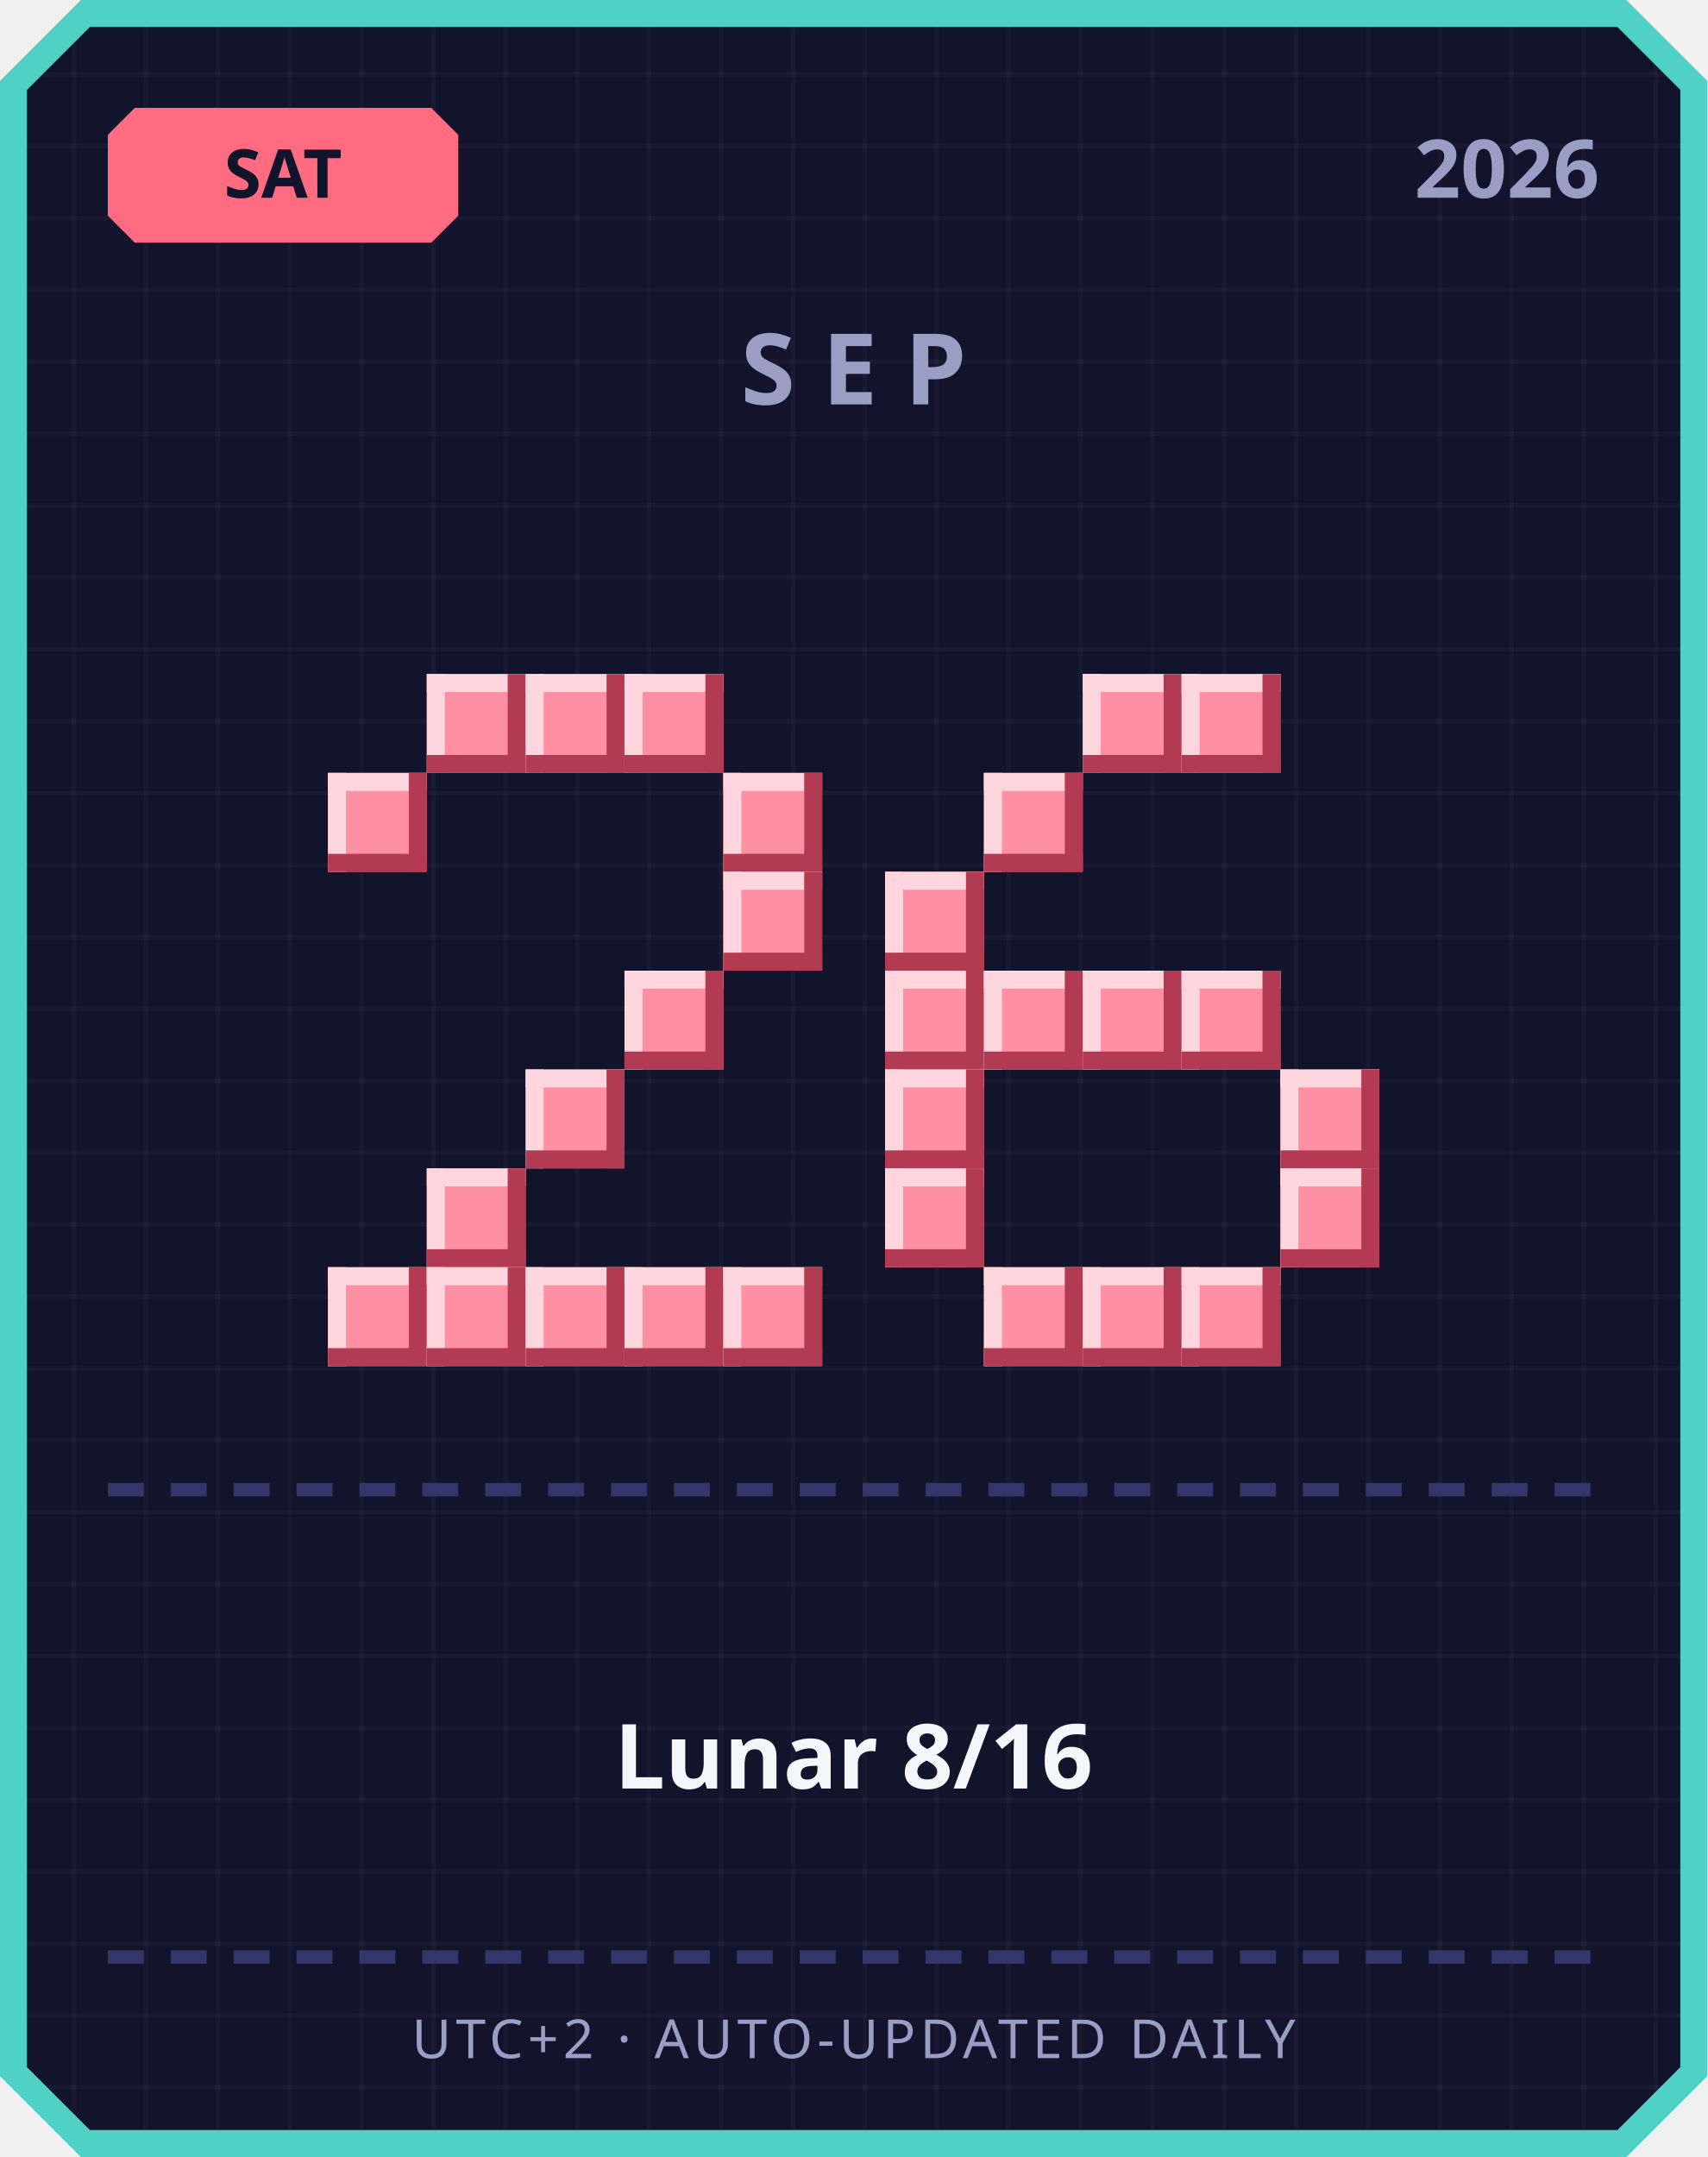
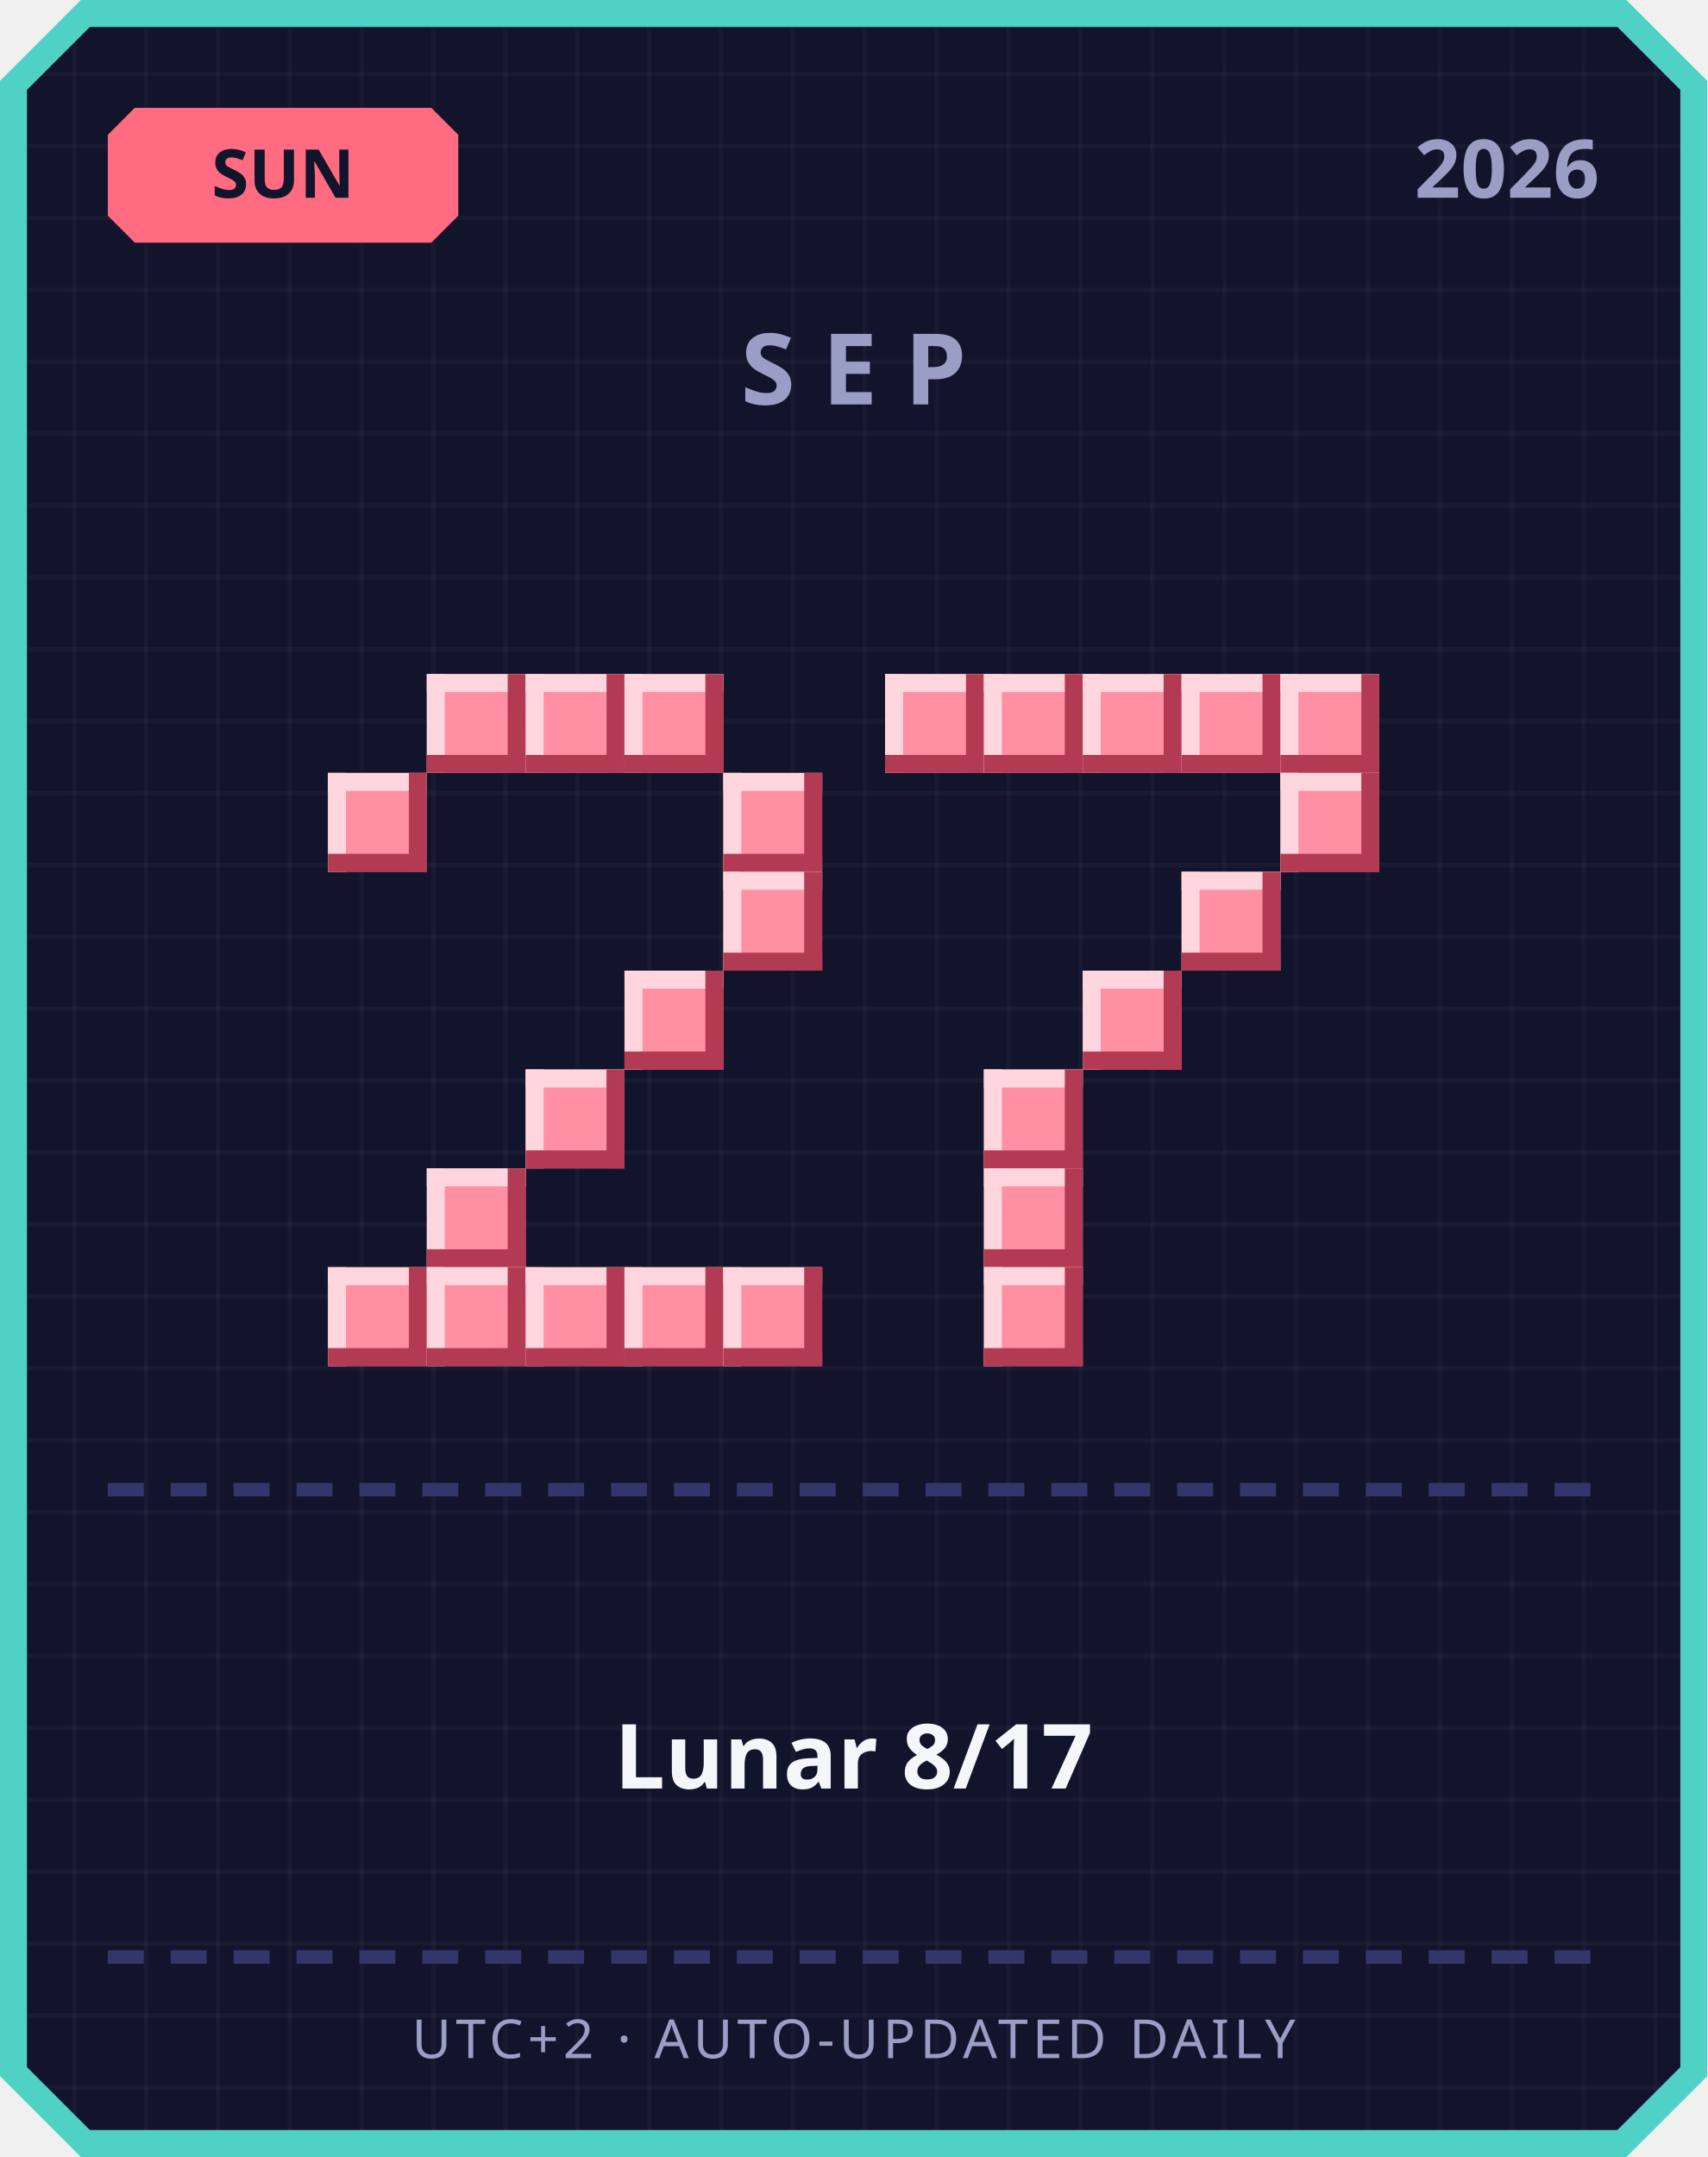
<svg xmlns="http://www.w3.org/2000/svg" width="380" height="480" viewBox="0 0 380 480">
  <defs>
    <pattern id="grid" width="16" height="16" patternUnits="userSpaceOnUse">
      <rect width="16" height="16" fill="#12142b" />
      <rect width="1" height="16" fill="#ffffff" opacity="0.03" />
      <rect width="16" height="1" fill="#ffffff" opacity="0.03" />
    </pattern>
  </defs>
  <path d="M 18,0 L 362,0 L 380,18 L 380,462 L 362,480 L 18,480 L 0,462 L 0,18 Z" fill="#4fd1c5" />
  <path d="M 20,6 L 360,6 L 374,20 L 374,460 L 360,474 L 20,474 L 6,460 L 6,20 Z" fill="url(#grid)" />
  <path d="M 30,24 L 96,24 L 102,30 L 102,48 L 96,54 L 30,54 L 24,48 L 24,30 Z" fill="#ff6b81" />
-   <text x="63" y="44" text-anchor="middle" font-family="'Segoe UI', sans-serif" font-size="15" font-weight="700" fill="#12142b">SAT</text>
+   <text x="63" y="44" text-anchor="middle" font-family="'Segoe UI', sans-serif" font-size="15" font-weight="700" fill="#12142b">SUN</text>
  <text x="356" y="44" text-anchor="end" font-family="'Segoe UI', sans-serif" font-size="18" font-weight="700" fill="#9a9dc4">2026</text>
  <text x="190" y="90" text-anchor="middle" font-family="'Segoe UI', sans-serif" font-size="22" font-weight="700" letter-spacing="6" fill="#9a9dc4">SEP</text>
  <rect x="95" y="150" width="22" height="22" fill="#ff8fa3" />
  <rect x="95" y="150" width="22" height="4" fill="#ffd6dd" />
  <rect x="95" y="150" width="4" height="22" fill="#ffd6dd" />
  <rect x="95" y="168" width="22" height="4" fill="#b23a52" />
  <rect x="113" y="150" width="4" height="22" fill="#b23a52" />
  <rect x="117" y="150" width="22" height="22" fill="#ff8fa3" />
  <rect x="117" y="150" width="22" height="4" fill="#ffd6dd" />
  <rect x="117" y="150" width="4" height="22" fill="#ffd6dd" />
  <rect x="117" y="168" width="22" height="4" fill="#b23a52" />
  <rect x="135" y="150" width="4" height="22" fill="#b23a52" />
  <rect x="139" y="150" width="22" height="22" fill="#ff8fa3" />
  <rect x="139" y="150" width="22" height="4" fill="#ffd6dd" />
  <rect x="139" y="150" width="4" height="22" fill="#ffd6dd" />
  <rect x="139" y="168" width="22" height="4" fill="#b23a52" />
  <rect x="157" y="150" width="4" height="22" fill="#b23a52" />
  <rect x="73" y="172" width="22" height="22" fill="#ff8fa3" />
  <rect x="73" y="172" width="22" height="4" fill="#ffd6dd" />
  <rect x="73" y="172" width="4" height="22" fill="#ffd6dd" />
  <rect x="73" y="190" width="22" height="4" fill="#b23a52" />
  <rect x="91" y="172" width="4" height="22" fill="#b23a52" />
  <rect x="161" y="172" width="22" height="22" fill="#ff8fa3" />
  <rect x="161" y="172" width="22" height="4" fill="#ffd6dd" />
  <rect x="161" y="172" width="4" height="22" fill="#ffd6dd" />
  <rect x="161" y="190" width="22" height="4" fill="#b23a52" />
  <rect x="179" y="172" width="4" height="22" fill="#b23a52" />
  <rect x="161" y="194" width="22" height="22" fill="#ff8fa3" />
  <rect x="161" y="194" width="22" height="4" fill="#ffd6dd" />
  <rect x="161" y="194" width="4" height="22" fill="#ffd6dd" />
  <rect x="161" y="212" width="22" height="4" fill="#b23a52" />
  <rect x="179" y="194" width="4" height="22" fill="#b23a52" />
  <rect x="139" y="216" width="22" height="22" fill="#ff8fa3" />
  <rect x="139" y="216" width="22" height="4" fill="#ffd6dd" />
  <rect x="139" y="216" width="4" height="22" fill="#ffd6dd" />
  <rect x="139" y="234" width="22" height="4" fill="#b23a52" />
  <rect x="157" y="216" width="4" height="22" fill="#b23a52" />
  <rect x="117" y="238" width="22" height="22" fill="#ff8fa3" />
  <rect x="117" y="238" width="22" height="4" fill="#ffd6dd" />
  <rect x="117" y="238" width="4" height="22" fill="#ffd6dd" />
  <rect x="117" y="256" width="22" height="4" fill="#b23a52" />
  <rect x="135" y="238" width="4" height="22" fill="#b23a52" />
  <rect x="95" y="260" width="22" height="22" fill="#ff8fa3" />
  <rect x="95" y="260" width="22" height="4" fill="#ffd6dd" />
  <rect x="95" y="260" width="4" height="22" fill="#ffd6dd" />
  <rect x="95" y="278" width="22" height="4" fill="#b23a52" />
  <rect x="113" y="260" width="4" height="22" fill="#b23a52" />
  <rect x="73" y="282" width="22" height="22" fill="#ff8fa3" />
  <rect x="73" y="282" width="22" height="4" fill="#ffd6dd" />
  <rect x="73" y="282" width="4" height="22" fill="#ffd6dd" />
  <rect x="73" y="300" width="22" height="4" fill="#b23a52" />
  <rect x="91" y="282" width="4" height="22" fill="#b23a52" />
  <rect x="95" y="282" width="22" height="22" fill="#ff8fa3" />
  <rect x="95" y="282" width="22" height="4" fill="#ffd6dd" />
  <rect x="95" y="282" width="4" height="22" fill="#ffd6dd" />
  <rect x="95" y="300" width="22" height="4" fill="#b23a52" />
  <rect x="113" y="282" width="4" height="22" fill="#b23a52" />
  <rect x="117" y="282" width="22" height="22" fill="#ff8fa3" />
  <rect x="117" y="282" width="22" height="4" fill="#ffd6dd" />
  <rect x="117" y="282" width="4" height="22" fill="#ffd6dd" />
  <rect x="117" y="300" width="22" height="4" fill="#b23a52" />
  <rect x="135" y="282" width="4" height="22" fill="#b23a52" />
  <rect x="139" y="282" width="22" height="22" fill="#ff8fa3" />
  <rect x="139" y="282" width="22" height="4" fill="#ffd6dd" />
  <rect x="139" y="282" width="4" height="22" fill="#ffd6dd" />
  <rect x="139" y="300" width="22" height="4" fill="#b23a52" />
  <rect x="157" y="282" width="4" height="22" fill="#b23a52" />
  <rect x="161" y="282" width="22" height="22" fill="#ff8fa3" />
  <rect x="161" y="282" width="22" height="4" fill="#ffd6dd" />
  <rect x="161" y="282" width="4" height="22" fill="#ffd6dd" />
  <rect x="161" y="300" width="22" height="4" fill="#b23a52" />
  <rect x="179" y="282" width="4" height="22" fill="#b23a52" />
+   <rect x="197" y="150" width="22" height="22" fill="#ff8fa3" />
+   <rect x="197" y="150" width="22" height="4" fill="#ffd6dd" />
+   <rect x="197" y="150" width="4" height="22" fill="#ffd6dd" />
+   <rect x="197" y="168" width="22" height="4" fill="#b23a52" />
+   <rect x="215" y="150" width="4" height="22" fill="#b23a52" />
+   <rect x="219" y="150" width="22" height="22" fill="#ff8fa3" />
+   <rect x="219" y="150" width="22" height="4" fill="#ffd6dd" />
+   <rect x="219" y="150" width="4" height="22" fill="#ffd6dd" />
+   <rect x="219" y="168" width="22" height="4" fill="#b23a52" />
+   <rect x="237" y="150" width="4" height="22" fill="#b23a52" />
  <rect x="241" y="150" width="22" height="22" fill="#ff8fa3" />
  <rect x="241" y="150" width="22" height="4" fill="#ffd6dd" />
  <rect x="241" y="150" width="4" height="22" fill="#ffd6dd" />
  <rect x="241" y="168" width="22" height="4" fill="#b23a52" />
  <rect x="259" y="150" width="4" height="22" fill="#b23a52" />
  <rect x="263" y="150" width="22" height="22" fill="#ff8fa3" />
  <rect x="263" y="150" width="22" height="4" fill="#ffd6dd" />
  <rect x="263" y="150" width="4" height="22" fill="#ffd6dd" />
  <rect x="263" y="168" width="22" height="4" fill="#b23a52" />
  <rect x="281" y="150" width="4" height="22" fill="#b23a52" />
-   <rect x="219" y="172" width="22" height="22" fill="#ff8fa3" />
-   <rect x="219" y="172" width="22" height="4" fill="#ffd6dd" />
-   <rect x="219" y="172" width="4" height="22" fill="#ffd6dd" />
-   <rect x="219" y="190" width="22" height="4" fill="#b23a52" />
-   <rect x="237" y="172" width="4" height="22" fill="#b23a52" />
-   <rect x="197" y="194" width="22" height="22" fill="#ff8fa3" />
-   <rect x="197" y="194" width="22" height="4" fill="#ffd6dd" />
-   <rect x="197" y="194" width="4" height="22" fill="#ffd6dd" />
-   <rect x="197" y="212" width="22" height="4" fill="#b23a52" />
-   <rect x="215" y="194" width="4" height="22" fill="#b23a52" />
-   <rect x="197" y="216" width="22" height="22" fill="#ff8fa3" />
-   <rect x="197" y="216" width="22" height="4" fill="#ffd6dd" />
-   <rect x="197" y="216" width="4" height="22" fill="#ffd6dd" />
-   <rect x="197" y="234" width="22" height="4" fill="#b23a52" />
-   <rect x="215" y="216" width="4" height="22" fill="#b23a52" />
-   <rect x="219" y="216" width="22" height="22" fill="#ff8fa3" />
-   <rect x="219" y="216" width="22" height="4" fill="#ffd6dd" />
-   <rect x="219" y="216" width="4" height="22" fill="#ffd6dd" />
-   <rect x="219" y="234" width="22" height="4" fill="#b23a52" />
-   <rect x="237" y="216" width="4" height="22" fill="#b23a52" />
+   <rect x="285" y="150" width="22" height="22" fill="#ff8fa3" />
+   <rect x="285" y="150" width="22" height="4" fill="#ffd6dd" />
+   <rect x="285" y="150" width="4" height="22" fill="#ffd6dd" />
+   <rect x="285" y="168" width="22" height="4" fill="#b23a52" />
+   <rect x="303" y="150" width="4" height="22" fill="#b23a52" />
+   <rect x="285" y="172" width="22" height="22" fill="#ff8fa3" />
+   <rect x="285" y="172" width="22" height="4" fill="#ffd6dd" />
+   <rect x="285" y="172" width="4" height="22" fill="#ffd6dd" />
+   <rect x="285" y="190" width="22" height="4" fill="#b23a52" />
+   <rect x="303" y="172" width="4" height="22" fill="#b23a52" />
+   <rect x="263" y="194" width="22" height="22" fill="#ff8fa3" />
+   <rect x="263" y="194" width="22" height="4" fill="#ffd6dd" />
+   <rect x="263" y="194" width="4" height="22" fill="#ffd6dd" />
+   <rect x="263" y="212" width="22" height="4" fill="#b23a52" />
+   <rect x="281" y="194" width="4" height="22" fill="#b23a52" />
  <rect x="241" y="216" width="22" height="22" fill="#ff8fa3" />
  <rect x="241" y="216" width="22" height="4" fill="#ffd6dd" />
  <rect x="241" y="216" width="4" height="22" fill="#ffd6dd" />
  <rect x="241" y="234" width="22" height="4" fill="#b23a52" />
  <rect x="259" y="216" width="4" height="22" fill="#b23a52" />
-   <rect x="263" y="216" width="22" height="22" fill="#ff8fa3" />
-   <rect x="263" y="216" width="22" height="4" fill="#ffd6dd" />
-   <rect x="263" y="216" width="4" height="22" fill="#ffd6dd" />
-   <rect x="263" y="234" width="22" height="4" fill="#b23a52" />
-   <rect x="281" y="216" width="4" height="22" fill="#b23a52" />
-   <rect x="197" y="238" width="22" height="22" fill="#ff8fa3" />
-   <rect x="197" y="238" width="22" height="4" fill="#ffd6dd" />
-   <rect x="197" y="238" width="4" height="22" fill="#ffd6dd" />
-   <rect x="197" y="256" width="22" height="4" fill="#b23a52" />
-   <rect x="215" y="238" width="4" height="22" fill="#b23a52" />
-   <rect x="285" y="238" width="22" height="22" fill="#ff8fa3" />
-   <rect x="285" y="238" width="22" height="4" fill="#ffd6dd" />
-   <rect x="285" y="238" width="4" height="22" fill="#ffd6dd" />
-   <rect x="285" y="256" width="22" height="4" fill="#b23a52" />
-   <rect x="303" y="238" width="4" height="22" fill="#b23a52" />
-   <rect x="197" y="260" width="22" height="22" fill="#ff8fa3" />
-   <rect x="197" y="260" width="22" height="4" fill="#ffd6dd" />
-   <rect x="197" y="260" width="4" height="22" fill="#ffd6dd" />
-   <rect x="197" y="278" width="22" height="4" fill="#b23a52" />
-   <rect x="215" y="260" width="4" height="22" fill="#b23a52" />
-   <rect x="285" y="260" width="22" height="22" fill="#ff8fa3" />
-   <rect x="285" y="260" width="22" height="4" fill="#ffd6dd" />
-   <rect x="285" y="260" width="4" height="22" fill="#ffd6dd" />
-   <rect x="285" y="278" width="22" height="4" fill="#b23a52" />
-   <rect x="303" y="260" width="4" height="22" fill="#b23a52" />
+   <rect x="219" y="238" width="22" height="22" fill="#ff8fa3" />
+   <rect x="219" y="238" width="22" height="4" fill="#ffd6dd" />
+   <rect x="219" y="238" width="4" height="22" fill="#ffd6dd" />
+   <rect x="219" y="256" width="22" height="4" fill="#b23a52" />
+   <rect x="237" y="238" width="4" height="22" fill="#b23a52" />
+   <rect x="219" y="260" width="22" height="22" fill="#ff8fa3" />
+   <rect x="219" y="260" width="22" height="4" fill="#ffd6dd" />
+   <rect x="219" y="260" width="4" height="22" fill="#ffd6dd" />
+   <rect x="219" y="278" width="22" height="4" fill="#b23a52" />
+   <rect x="237" y="260" width="4" height="22" fill="#b23a52" />
  <rect x="219" y="282" width="22" height="22" fill="#ff8fa3" />
  <rect x="219" y="282" width="22" height="4" fill="#ffd6dd" />
  <rect x="219" y="282" width="4" height="22" fill="#ffd6dd" />
  <rect x="219" y="300" width="22" height="4" fill="#b23a52" />
  <rect x="237" y="282" width="4" height="22" fill="#b23a52" />
-   <rect x="241" y="282" width="22" height="22" fill="#ff8fa3" />
-   <rect x="241" y="282" width="22" height="4" fill="#ffd6dd" />
-   <rect x="241" y="282" width="4" height="22" fill="#ffd6dd" />
-   <rect x="241" y="300" width="22" height="4" fill="#b23a52" />
-   <rect x="259" y="282" width="4" height="22" fill="#b23a52" />
-   <rect x="263" y="282" width="22" height="22" fill="#ff8fa3" />
-   <rect x="263" y="282" width="22" height="4" fill="#ffd6dd" />
-   <rect x="263" y="282" width="4" height="22" fill="#ffd6dd" />
-   <rect x="263" y="300" width="22" height="4" fill="#b23a52" />
-   <rect x="281" y="282" width="4" height="22" fill="#b23a52" />
  <rect x="24" y="330" width="8" height="3" fill="#33366b" />
  <rect x="38" y="330" width="8" height="3" fill="#33366b" />
  <rect x="52" y="330" width="8" height="3" fill="#33366b" />
  <rect x="66" y="330" width="8" height="3" fill="#33366b" />
  <rect x="80" y="330" width="8" height="3" fill="#33366b" />
  <rect x="94" y="330" width="8" height="3" fill="#33366b" />
  <rect x="108" y="330" width="8" height="3" fill="#33366b" />
  <rect x="122" y="330" width="8" height="3" fill="#33366b" />
  <rect x="136" y="330" width="8" height="3" fill="#33366b" />
  <rect x="150" y="330" width="8" height="3" fill="#33366b" />
  <rect x="164" y="330" width="8" height="3" fill="#33366b" />
  <rect x="178" y="330" width="8" height="3" fill="#33366b" />
  <rect x="192" y="330" width="8" height="3" fill="#33366b" />
  <rect x="206" y="330" width="8" height="3" fill="#33366b" />
  <rect x="220" y="330" width="8" height="3" fill="#33366b" />
  <rect x="234" y="330" width="8" height="3" fill="#33366b" />
  <rect x="248" y="330" width="8" height="3" fill="#33366b" />
  <rect x="262" y="330" width="8" height="3" fill="#33366b" />
  <rect x="276" y="330" width="8" height="3" fill="#33366b" />
  <rect x="290" y="330" width="8" height="3" fill="#33366b" />
  <rect x="304" y="330" width="8" height="3" fill="#33366b" />
  <rect x="318" y="330" width="8" height="3" fill="#33366b" />
  <rect x="332" y="330" width="8" height="3" fill="#33366b" />
  <rect x="346" y="330" width="8" height="3" fill="#33366b" />
-   <text x="190" y="398" text-anchor="middle" font-family="'Segoe UI', 'Microsoft JhengHei', sans-serif" font-size="20" font-weight="700" fill="#f5f6fa">Lunar 8/16</text>
+   <text x="190" y="398" text-anchor="middle" font-family="'Segoe UI', 'Microsoft JhengHei', sans-serif" font-size="20" font-weight="700" fill="#f5f6fa">Lunar 8/17</text>
  <rect x="24" y="434" width="8" height="3" fill="#33366b" />
  <rect x="38" y="434" width="8" height="3" fill="#33366b" />
  <rect x="52" y="434" width="8" height="3" fill="#33366b" />
  <rect x="66" y="434" width="8" height="3" fill="#33366b" />
  <rect x="80" y="434" width="8" height="3" fill="#33366b" />
  <rect x="94" y="434" width="8" height="3" fill="#33366b" />
  <rect x="108" y="434" width="8" height="3" fill="#33366b" />
  <rect x="122" y="434" width="8" height="3" fill="#33366b" />
  <rect x="136" y="434" width="8" height="3" fill="#33366b" />
  <rect x="150" y="434" width="8" height="3" fill="#33366b" />
  <rect x="164" y="434" width="8" height="3" fill="#33366b" />
  <rect x="178" y="434" width="8" height="3" fill="#33366b" />
  <rect x="192" y="434" width="8" height="3" fill="#33366b" />
  <rect x="206" y="434" width="8" height="3" fill="#33366b" />
  <rect x="220" y="434" width="8" height="3" fill="#33366b" />
  <rect x="234" y="434" width="8" height="3" fill="#33366b" />
  <rect x="248" y="434" width="8" height="3" fill="#33366b" />
  <rect x="262" y="434" width="8" height="3" fill="#33366b" />
  <rect x="276" y="434" width="8" height="3" fill="#33366b" />
  <rect x="290" y="434" width="8" height="3" fill="#33366b" />
  <rect x="304" y="434" width="8" height="3" fill="#33366b" />
  <rect x="318" y="434" width="8" height="3" fill="#33366b" />
  <rect x="332" y="434" width="8" height="3" fill="#33366b" />
  <rect x="346" y="434" width="8" height="3" fill="#33366b" />
  <text x="190" y="458" text-anchor="middle" font-family="'Segoe UI', sans-serif" font-size="12" letter-spacing="1" fill="#9a9dc4">UTC+2 · AUTO-UPDATED DAILY</text>
</svg>
